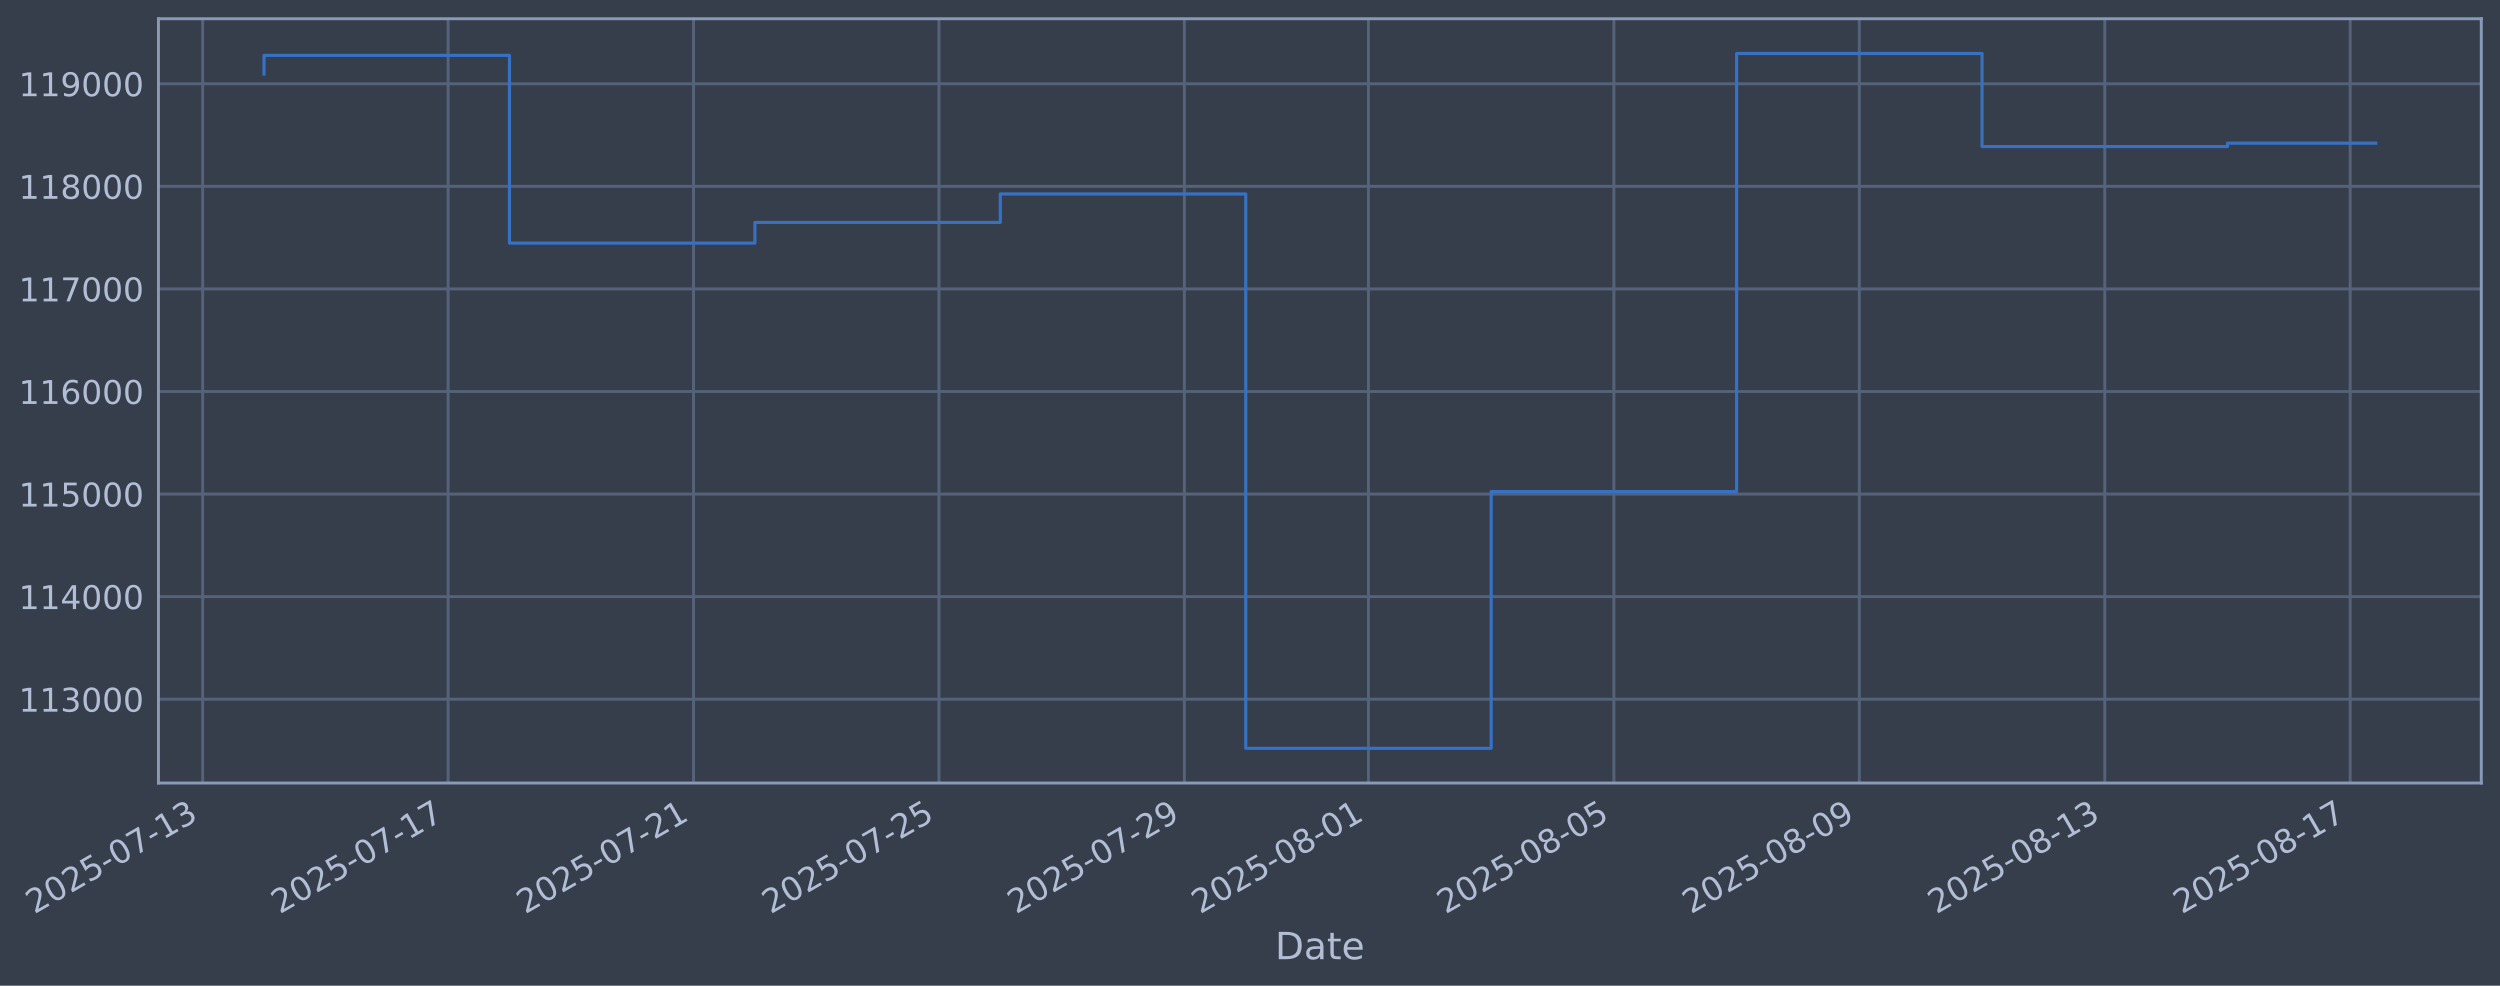
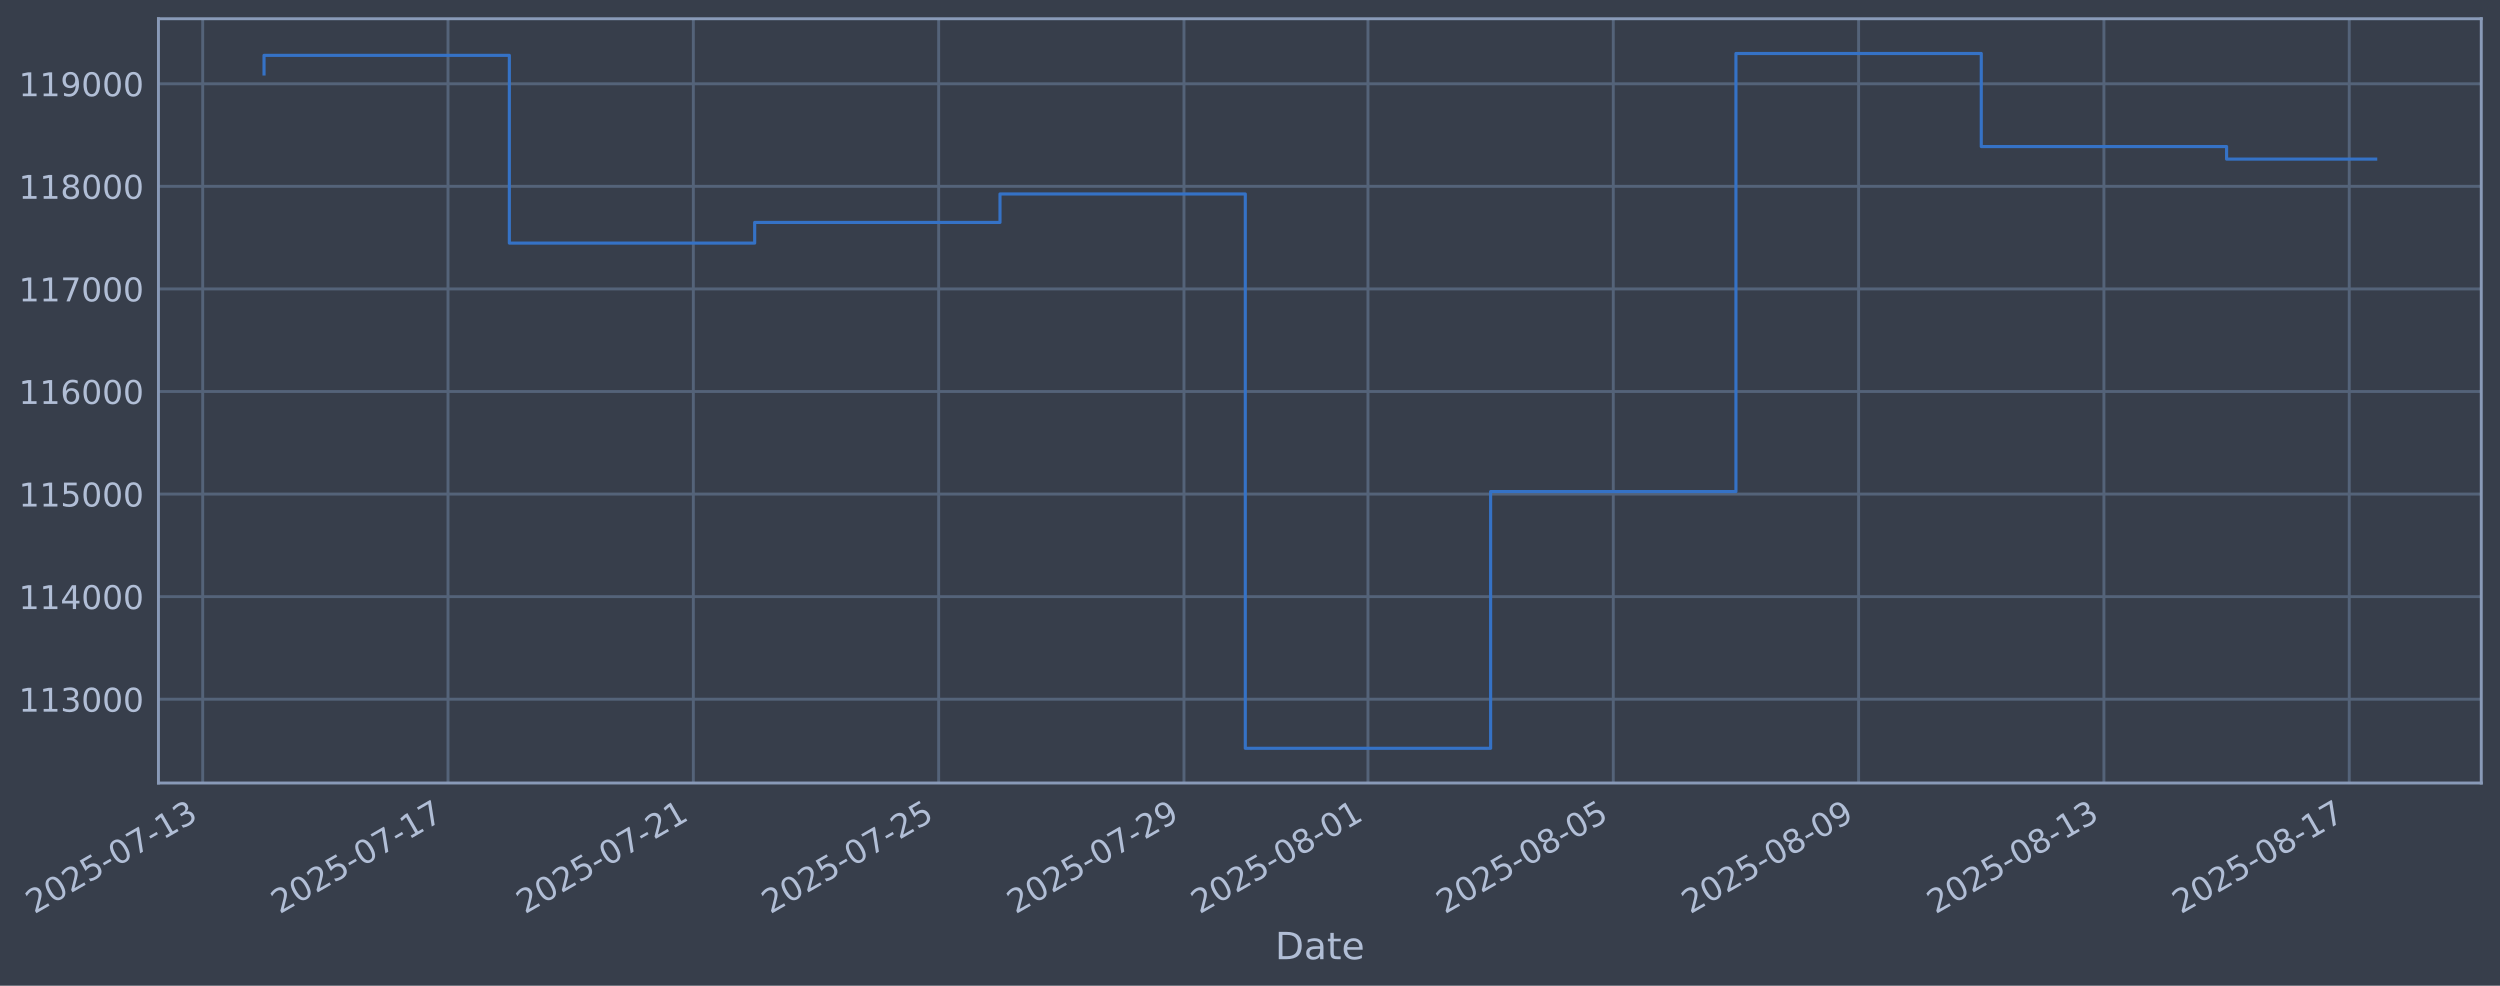
<svg xmlns="http://www.w3.org/2000/svg" xmlns:xlink="http://www.w3.org/1999/xlink" width="960.9pt" height="378.87pt" viewBox="0 0 960.9 378.87" version="1.1">
  <defs>
    <style type="text/css">*{stroke-linejoin: round; stroke-linecap: butt}</style>
  </defs>
  <g id="figure_1">
    <g id="patch_1">
      <path d="M 0 378.87  L 960.9 378.87  L 960.9 0  L 0 0  z " style="fill: #373e4b" />
    </g>
    <g id="axes_1">
      <g id="patch_2">
        <path d="M 60.901 300.96  L 953.701 300.96  L 953.701 7.2  L 60.901 7.2  z " style="fill: #373e4b" />
      </g>
      <g id="matplotlib.axis_1">
        <g id="xtick_1">
          <g id="line2d_1">
-             <path d="M 77.899 300.96  L 77.899 7.2  " clip-path="url(#p8203e8e674)" style="fill: none; stroke: #546379; stroke-width: 1.12; stroke-linecap: square" />
+             <path d="M 77.91 300.96  L 77.91 7.2  " clip-path="url(#p3ac8c8ea56)" style="fill: none; stroke: #546379; stroke-width: 1.12; stroke-linecap: square" />
          </g>
          <g id="line2d_2" />
          <g id="text_1">
-             <g style="fill: #b1bed6" transform="translate(13.17348 351.4642) rotate(-30) scale(0.126 -0.126)">
+             <g style="fill: #b1bed6" transform="translate(13.18411 351.4642) rotate(-30) scale(0.126 -0.126)">
              <defs>
                <path id="DejaVuSans-32" d="M 1228 531  L 3431 531  L 3431 0  L 469 0  L 469 531  Q 828 903 1448 1529  Q 2069 2156 2228 2338  Q 2531 2678 2651 2914  Q 2772 3150 2772 3378  Q 2772 3750 2511 3984  Q 2250 4219 1831 4219  Q 1534 4219 1204 4116  Q 875 4013 500 3803  L 500 4441  Q 881 4594 1212 4672  Q 1544 4750 1819 4750  Q 2544 4750 2975 4387  Q 3406 4025 3406 3419  Q 3406 3131 3298 2873  Q 3191 2616 2906 2266  Q 2828 2175 2409 1742  Q 1991 1309 1228 531  z " transform="scale(0.015625)" />
                <path id="DejaVuSans-30" d="M 2034 4250  Q 1547 4250 1301 3770  Q 1056 3291 1056 2328  Q 1056 1369 1301 889  Q 1547 409 2034 409  Q 2525 409 2770 889  Q 3016 1369 3016 2328  Q 3016 3291 2770 3770  Q 2525 4250 2034 4250  z M 2034 4750  Q 2819 4750 3233 4129  Q 3647 3509 3647 2328  Q 3647 1150 3233 529  Q 2819 -91 2034 -91  Q 1250 -91 836 529  Q 422 1150 422 2328  Q 422 3509 836 4129  Q 1250 4750 2034 4750  z " transform="scale(0.015625)" />
                <path id="DejaVuSans-35" d="M 691 4666  L 3169 4666  L 3169 4134  L 1269 4134  L 1269 2991  Q 1406 3038 1543 3061  Q 1681 3084 1819 3084  Q 2600 3084 3056 2656  Q 3513 2228 3513 1497  Q 3513 744 3044 326  Q 2575 -91 1722 -91  Q 1428 -91 1123 -41  Q 819 9 494 109  L 494 744  Q 775 591 1075 516  Q 1375 441 1709 441  Q 2250 441 2565 725  Q 2881 1009 2881 1497  Q 2881 1984 2565 2268  Q 2250 2553 1709 2553  Q 1456 2553 1204 2497  Q 953 2441 691 2322  L 691 4666  z " transform="scale(0.015625)" />
                <path id="DejaVuSans-2d" d="M 313 2009  L 1997 2009  L 1997 1497  L 313 1497  L 313 2009  z " transform="scale(0.015625)" />
                <path id="DejaVuSans-37" d="M 525 4666  L 3525 4666  L 3525 4397  L 1831 0  L 1172 0  L 2766 4134  L 525 4134  L 525 4666  z " transform="scale(0.015625)" />
                <path id="DejaVuSans-31" d="M 794 531  L 1825 531  L 1825 4091  L 703 3866  L 703 4441  L 1819 4666  L 2450 4666  L 2450 531  L 3481 531  L 3481 0  L 794 0  L 794 531  z " transform="scale(0.015625)" />
                <path id="DejaVuSans-33" d="M 2597 2516  Q 3050 2419 3304 2112  Q 3559 1806 3559 1356  Q 3559 666 3084 287  Q 2609 -91 1734 -91  Q 1441 -91 1130 -33  Q 819 25 488 141  L 488 750  Q 750 597 1062 519  Q 1375 441 1716 441  Q 2309 441 2620 675  Q 2931 909 2931 1356  Q 2931 1769 2642 2001  Q 2353 2234 1838 2234  L 1294 2234  L 1294 2753  L 1863 2753  Q 2328 2753 2575 2939  Q 2822 3125 2822 3475  Q 2822 3834 2567 4026  Q 2313 4219 1838 4219  Q 1578 4219 1281 4162  Q 984 4106 628 3988  L 628 4550  Q 988 4650 1302 4700  Q 1616 4750 1894 4750  Q 2613 4750 3031 4423  Q 3450 4097 3450 3541  Q 3450 3153 3228 2886  Q 3006 2619 2597 2516  z " transform="scale(0.015625)" />
              </defs>
              <use xlink:href="#DejaVuSans-32" />
              <use xlink:href="#DejaVuSans-30" transform="translate(63.62305 0)" />
              <use xlink:href="#DejaVuSans-32" transform="translate(127.2461 0)" />
              <use xlink:href="#DejaVuSans-35" transform="translate(190.8691 0)" />
              <use xlink:href="#DejaVuSans-2d" transform="translate(254.4922 0)" />
              <use xlink:href="#DejaVuSans-30" transform="translate(290.5762 0)" />
              <use xlink:href="#DejaVuSans-37" transform="translate(354.1992 0)" />
              <use xlink:href="#DejaVuSans-2d" transform="translate(417.8223 0)" />
              <use xlink:href="#DejaVuSans-31" transform="translate(453.9062 0)" />
              <use xlink:href="#DejaVuSans-33" transform="translate(517.5293 0)" />
            </g>
          </g>
        </g>
        <g id="xtick_2">
          <g id="line2d_3">
-             <path d="M 172.232 300.96  L 172.232 7.2  " clip-path="url(#p8203e8e674)" style="fill: none; stroke: #546379; stroke-width: 1.12; stroke-linecap: square" />
+             <path d="M 172.2 300.96  L 172.2 7.2  " clip-path="url(#p3ac8c8ea56)" style="fill: none; stroke: #546379; stroke-width: 1.12; stroke-linecap: square" />
          </g>
          <g id="line2d_4" />
          <g id="text_2">
-             <g style="fill: #b1bed6" transform="translate(107.5068 351.4642) rotate(-30) scale(0.126 -0.126)">
+             <g style="fill: #b1bed6" transform="translate(107.4749 351.4642) rotate(-30) scale(0.126 -0.126)">
              <use xlink:href="#DejaVuSans-32" />
              <use xlink:href="#DejaVuSans-30" transform="translate(63.62305 0)" />
              <use xlink:href="#DejaVuSans-32" transform="translate(127.2461 0)" />
              <use xlink:href="#DejaVuSans-35" transform="translate(190.8691 0)" />
              <use xlink:href="#DejaVuSans-2d" transform="translate(254.4922 0)" />
              <use xlink:href="#DejaVuSans-30" transform="translate(290.5762 0)" />
              <use xlink:href="#DejaVuSans-37" transform="translate(354.1992 0)" />
              <use xlink:href="#DejaVuSans-2d" transform="translate(417.8223 0)" />
              <use xlink:href="#DejaVuSans-31" transform="translate(453.9062 0)" />
              <use xlink:href="#DejaVuSans-37" transform="translate(517.5293 0)" />
            </g>
          </g>
        </g>
        <g id="xtick_3">
          <g id="line2d_5">
-             <path d="M 266.566 300.96  L 266.566 7.2  " clip-path="url(#p8203e8e674)" style="fill: none; stroke: #546379; stroke-width: 1.12; stroke-linecap: square" />
+             <path d="M 266.491 300.96  L 266.491 7.2  " clip-path="url(#p3ac8c8ea56)" style="fill: none; stroke: #546379; stroke-width: 1.12; stroke-linecap: square" />
          </g>
          <g id="line2d_6" />
          <g id="text_3">
-             <g style="fill: #b1bed6" transform="translate(201.8401 351.4642) rotate(-30) scale(0.126 -0.126)">
+             <g style="fill: #b1bed6" transform="translate(201.7657 351.4642) rotate(-30) scale(0.126 -0.126)">
              <use xlink:href="#DejaVuSans-32" />
              <use xlink:href="#DejaVuSans-30" transform="translate(63.62305 0)" />
              <use xlink:href="#DejaVuSans-32" transform="translate(127.2461 0)" />
              <use xlink:href="#DejaVuSans-35" transform="translate(190.8691 0)" />
              <use xlink:href="#DejaVuSans-2d" transform="translate(254.4922 0)" />
              <use xlink:href="#DejaVuSans-30" transform="translate(290.5762 0)" />
              <use xlink:href="#DejaVuSans-37" transform="translate(354.1992 0)" />
              <use xlink:href="#DejaVuSans-2d" transform="translate(417.8223 0)" />
              <use xlink:href="#DejaVuSans-32" transform="translate(453.9062 0)" />
              <use xlink:href="#DejaVuSans-31" transform="translate(517.5293 0)" />
            </g>
          </g>
        </g>
        <g id="xtick_4">
          <g id="line2d_7">
-             <path d="M 360.899 300.96  L 360.899 7.2  " clip-path="url(#p8203e8e674)" style="fill: none; stroke: #546379; stroke-width: 1.12; stroke-linecap: square" />
+             <path d="M 360.782 300.96  L 360.782 7.2  " clip-path="url(#p3ac8c8ea56)" style="fill: none; stroke: #546379; stroke-width: 1.12; stroke-linecap: square" />
          </g>
          <g id="line2d_8" />
          <g id="text_4">
-             <g style="fill: #b1bed6" transform="translate(296.1734 351.4642) rotate(-30) scale(0.126 -0.126)">
+             <g style="fill: #b1bed6" transform="translate(296.0565 351.4642) rotate(-30) scale(0.126 -0.126)">
              <use xlink:href="#DejaVuSans-32" />
              <use xlink:href="#DejaVuSans-30" transform="translate(63.62305 0)" />
              <use xlink:href="#DejaVuSans-32" transform="translate(127.2461 0)" />
              <use xlink:href="#DejaVuSans-35" transform="translate(190.8691 0)" />
              <use xlink:href="#DejaVuSans-2d" transform="translate(254.4922 0)" />
              <use xlink:href="#DejaVuSans-30" transform="translate(290.5762 0)" />
              <use xlink:href="#DejaVuSans-37" transform="translate(354.1992 0)" />
              <use xlink:href="#DejaVuSans-2d" transform="translate(417.8223 0)" />
              <use xlink:href="#DejaVuSans-32" transform="translate(453.9062 0)" />
              <use xlink:href="#DejaVuSans-35" transform="translate(517.5293 0)" />
            </g>
          </g>
        </g>
        <g id="xtick_5">
          <g id="line2d_9">
-             <path d="M 455.232 300.96  L 455.232 7.2  " clip-path="url(#p8203e8e674)" style="fill: none; stroke: #546379; stroke-width: 1.12; stroke-linecap: square" />
+             <path d="M 455.073 300.96  L 455.073 7.2  " clip-path="url(#p3ac8c8ea56)" style="fill: none; stroke: #546379; stroke-width: 1.12; stroke-linecap: square" />
          </g>
          <g id="line2d_10" />
          <g id="text_5">
-             <g style="fill: #b1bed6" transform="translate(390.5067 351.4642) rotate(-30) scale(0.126 -0.126)">
+             <g style="fill: #b1bed6" transform="translate(390.3473 351.4642) rotate(-30) scale(0.126 -0.126)">
              <defs>
                <path id="DejaVuSans-39" d="M 703 97  L 703 672  Q 941 559 1184 500  Q 1428 441 1663 441  Q 2288 441 2617 861  Q 2947 1281 2994 2138  Q 2813 1869 2534 1725  Q 2256 1581 1919 1581  Q 1219 1581 811 2004  Q 403 2428 403 3163  Q 403 3881 828 4315  Q 1253 4750 1959 4750  Q 2769 4750 3195 4129  Q 3622 3509 3622 2328  Q 3622 1225 3098 567  Q 2575 -91 1691 -91  Q 1453 -91 1209 -44  Q 966 3 703 97  z M 1959 2075  Q 2384 2075 2632 2365  Q 2881 2656 2881 3163  Q 2881 3666 2632 3958  Q 2384 4250 1959 4250  Q 1534 4250 1286 3958  Q 1038 3666 1038 3163  Q 1038 2656 1286 2365  Q 1534 2075 1959 2075  z " transform="scale(0.015625)" />
              </defs>
              <use xlink:href="#DejaVuSans-32" />
              <use xlink:href="#DejaVuSans-30" transform="translate(63.62305 0)" />
              <use xlink:href="#DejaVuSans-32" transform="translate(127.2461 0)" />
              <use xlink:href="#DejaVuSans-35" transform="translate(190.8691 0)" />
              <use xlink:href="#DejaVuSans-2d" transform="translate(254.4922 0)" />
              <use xlink:href="#DejaVuSans-30" transform="translate(290.5762 0)" />
              <use xlink:href="#DejaVuSans-37" transform="translate(354.1992 0)" />
              <use xlink:href="#DejaVuSans-2d" transform="translate(417.8223 0)" />
              <use xlink:href="#DejaVuSans-32" transform="translate(453.9062 0)" />
              <use xlink:href="#DejaVuSans-39" transform="translate(517.5293 0)" />
            </g>
          </g>
        </g>
        <g id="xtick_6">
          <g id="line2d_11">
-             <path d="M 525.982 300.96  L 525.982 7.2  " clip-path="url(#p8203e8e674)" style="fill: none; stroke: #546379; stroke-width: 1.12; stroke-linecap: square" />
+             <path d="M 525.791 300.96  L 525.791 7.2  " clip-path="url(#p3ac8c8ea56)" style="fill: none; stroke: #546379; stroke-width: 1.12; stroke-linecap: square" />
          </g>
          <g id="line2d_12" />
          <g id="text_6">
-             <g style="fill: #b1bed6" transform="translate(461.2567 351.4642) rotate(-30) scale(0.126 -0.126)">
+             <g style="fill: #b1bed6" transform="translate(461.0653 351.4642) rotate(-30) scale(0.126 -0.126)">
              <defs>
                <path id="DejaVuSans-38" d="M 2034 2216  Q 1584 2216 1326 1975  Q 1069 1734 1069 1313  Q 1069 891 1326 650  Q 1584 409 2034 409  Q 2484 409 2743 651  Q 3003 894 3003 1313  Q 3003 1734 2745 1975  Q 2488 2216 2034 2216  z M 1403 2484  Q 997 2584 770 2862  Q 544 3141 544 3541  Q 544 4100 942 4425  Q 1341 4750 2034 4750  Q 2731 4750 3128 4425  Q 3525 4100 3525 3541  Q 3525 3141 3298 2862  Q 3072 2584 2669 2484  Q 3125 2378 3379 2068  Q 3634 1759 3634 1313  Q 3634 634 3220 271  Q 2806 -91 2034 -91  Q 1263 -91 848 271  Q 434 634 434 1313  Q 434 1759 690 2068  Q 947 2378 1403 2484  z M 1172 3481  Q 1172 3119 1398 2916  Q 1625 2713 2034 2713  Q 2441 2713 2670 2916  Q 2900 3119 2900 3481  Q 2900 3844 2670 4047  Q 2441 4250 2034 4250  Q 1625 4250 1398 4047  Q 1172 3844 1172 3481  z " transform="scale(0.015625)" />
              </defs>
              <use xlink:href="#DejaVuSans-32" />
              <use xlink:href="#DejaVuSans-30" transform="translate(63.62305 0)" />
              <use xlink:href="#DejaVuSans-32" transform="translate(127.2461 0)" />
              <use xlink:href="#DejaVuSans-35" transform="translate(190.8691 0)" />
              <use xlink:href="#DejaVuSans-2d" transform="translate(254.4922 0)" />
              <use xlink:href="#DejaVuSans-30" transform="translate(290.5762 0)" />
              <use xlink:href="#DejaVuSans-38" transform="translate(354.1992 0)" />
              <use xlink:href="#DejaVuSans-2d" transform="translate(417.8223 0)" />
              <use xlink:href="#DejaVuSans-30" transform="translate(453.9062 0)" />
              <use xlink:href="#DejaVuSans-31" transform="translate(517.5293 0)" />
            </g>
          </g>
        </g>
        <g id="xtick_7">
          <g id="line2d_13">
-             <path d="M 620.316 300.96  L 620.316 7.2  " clip-path="url(#p8203e8e674)" style="fill: none; stroke: #546379; stroke-width: 1.12; stroke-linecap: square" />
+             <path d="M 620.082 300.96  L 620.082 7.2  " clip-path="url(#p3ac8c8ea56)" style="fill: none; stroke: #546379; stroke-width: 1.12; stroke-linecap: square" />
          </g>
          <g id="line2d_14" />
          <g id="text_7">
-             <g style="fill: #b1bed6" transform="translate(555.59 351.4642) rotate(-30) scale(0.126 -0.126)">
+             <g style="fill: #b1bed6" transform="translate(555.3561 351.4642) rotate(-30) scale(0.126 -0.126)">
              <use xlink:href="#DejaVuSans-32" />
              <use xlink:href="#DejaVuSans-30" transform="translate(63.62305 0)" />
              <use xlink:href="#DejaVuSans-32" transform="translate(127.2461 0)" />
              <use xlink:href="#DejaVuSans-35" transform="translate(190.8691 0)" />
              <use xlink:href="#DejaVuSans-2d" transform="translate(254.4922 0)" />
              <use xlink:href="#DejaVuSans-30" transform="translate(290.5762 0)" />
              <use xlink:href="#DejaVuSans-38" transform="translate(354.1992 0)" />
              <use xlink:href="#DejaVuSans-2d" transform="translate(417.8223 0)" />
              <use xlink:href="#DejaVuSans-30" transform="translate(453.9062 0)" />
              <use xlink:href="#DejaVuSans-35" transform="translate(517.5293 0)" />
            </g>
          </g>
        </g>
        <g id="xtick_8">
          <g id="line2d_15">
-             <path d="M 714.649 300.96  L 714.649 7.2  " clip-path="url(#p8203e8e674)" style="fill: none; stroke: #546379; stroke-width: 1.12; stroke-linecap: square" />
+             <path d="M 714.372 300.96  L 714.372 7.2  " clip-path="url(#p3ac8c8ea56)" style="fill: none; stroke: #546379; stroke-width: 1.12; stroke-linecap: square" />
          </g>
          <g id="line2d_16" />
          <g id="text_8">
-             <g style="fill: #b1bed6" transform="translate(649.9233 351.4642) rotate(-30) scale(0.126 -0.126)">
+             <g style="fill: #b1bed6" transform="translate(649.6469 351.4642) rotate(-30) scale(0.126 -0.126)">
              <use xlink:href="#DejaVuSans-32" />
              <use xlink:href="#DejaVuSans-30" transform="translate(63.62305 0)" />
              <use xlink:href="#DejaVuSans-32" transform="translate(127.2461 0)" />
              <use xlink:href="#DejaVuSans-35" transform="translate(190.8691 0)" />
              <use xlink:href="#DejaVuSans-2d" transform="translate(254.4922 0)" />
              <use xlink:href="#DejaVuSans-30" transform="translate(290.5762 0)" />
              <use xlink:href="#DejaVuSans-38" transform="translate(354.1992 0)" />
              <use xlink:href="#DejaVuSans-2d" transform="translate(417.8223 0)" />
              <use xlink:href="#DejaVuSans-30" transform="translate(453.9062 0)" />
              <use xlink:href="#DejaVuSans-39" transform="translate(517.5293 0)" />
            </g>
          </g>
        </g>
        <g id="xtick_9">
          <g id="line2d_17">
-             <path d="M 808.982 300.96  L 808.982 7.2  " clip-path="url(#p8203e8e674)" style="fill: none; stroke: #546379; stroke-width: 1.12; stroke-linecap: square" />
+             <path d="M 808.663 300.96  L 808.663 7.2  " clip-path="url(#p3ac8c8ea56)" style="fill: none; stroke: #546379; stroke-width: 1.12; stroke-linecap: square" />
          </g>
          <g id="line2d_18" />
          <g id="text_9">
-             <g style="fill: #b1bed6" transform="translate(744.2566 351.4642) rotate(-30) scale(0.126 -0.126)">
+             <g style="fill: #b1bed6" transform="translate(743.9377 351.4642) rotate(-30) scale(0.126 -0.126)">
              <use xlink:href="#DejaVuSans-32" />
              <use xlink:href="#DejaVuSans-30" transform="translate(63.62305 0)" />
              <use xlink:href="#DejaVuSans-32" transform="translate(127.2461 0)" />
              <use xlink:href="#DejaVuSans-35" transform="translate(190.8691 0)" />
              <use xlink:href="#DejaVuSans-2d" transform="translate(254.4922 0)" />
              <use xlink:href="#DejaVuSans-30" transform="translate(290.5762 0)" />
              <use xlink:href="#DejaVuSans-38" transform="translate(354.1992 0)" />
              <use xlink:href="#DejaVuSans-2d" transform="translate(417.8223 0)" />
              <use xlink:href="#DejaVuSans-31" transform="translate(453.9062 0)" />
              <use xlink:href="#DejaVuSans-33" transform="translate(517.5293 0)" />
            </g>
          </g>
        </g>
        <g id="xtick_10">
          <g id="line2d_19">
-             <path d="M 903.315 300.96  L 903.315 7.2  " clip-path="url(#p8203e8e674)" style="fill: none; stroke: #546379; stroke-width: 1.12; stroke-linecap: square" />
+             <path d="M 902.954 300.96  L 902.954 7.2  " clip-path="url(#p3ac8c8ea56)" style="fill: none; stroke: #546379; stroke-width: 1.12; stroke-linecap: square" />
          </g>
          <g id="line2d_20" />
          <g id="text_10">
-             <g style="fill: #b1bed6" transform="translate(838.5899 351.4642) rotate(-30) scale(0.126 -0.126)">
+             <g style="fill: #b1bed6" transform="translate(838.2285 351.4642) rotate(-30) scale(0.126 -0.126)">
              <use xlink:href="#DejaVuSans-32" />
              <use xlink:href="#DejaVuSans-30" transform="translate(63.62305 0)" />
              <use xlink:href="#DejaVuSans-32" transform="translate(127.2461 0)" />
              <use xlink:href="#DejaVuSans-35" transform="translate(190.8691 0)" />
              <use xlink:href="#DejaVuSans-2d" transform="translate(254.4922 0)" />
              <use xlink:href="#DejaVuSans-30" transform="translate(290.5762 0)" />
              <use xlink:href="#DejaVuSans-38" transform="translate(354.1992 0)" />
              <use xlink:href="#DejaVuSans-2d" transform="translate(417.8223 0)" />
              <use xlink:href="#DejaVuSans-31" transform="translate(453.9062 0)" />
              <use xlink:href="#DejaVuSans-37" transform="translate(517.5293 0)" />
            </g>
          </g>
        </g>
        <g id="text_11">
          <g style="fill: #b1bed6" transform="translate(490.0914 368.6753) scale(0.144 -0.144)">
            <defs>
              <path id="DejaVuSans-44" d="M 1259 4147  L 1259 519  L 2022 519  Q 2988 519 3436 956  Q 3884 1394 3884 2338  Q 3884 3275 3436 3711  Q 2988 4147 2022 4147  L 1259 4147  z M 628 4666  L 1925 4666  Q 3281 4666 3915 4102  Q 4550 3538 4550 2338  Q 4550 1131 3912 565  Q 3275 0 1925 0  L 628 0  L 628 4666  z " transform="scale(0.015625)" />
              <path id="DejaVuSans-61" d="M 2194 1759  Q 1497 1759 1228 1600  Q 959 1441 959 1056  Q 959 750 1161 570  Q 1363 391 1709 391  Q 2188 391 2477 730  Q 2766 1069 2766 1631  L 2766 1759  L 2194 1759  z M 3341 1997  L 3341 0  L 2766 0  L 2766 531  Q 2569 213 2275 61  Q 1981 -91 1556 -91  Q 1019 -91 701 211  Q 384 513 384 1019  Q 384 1609 779 1909  Q 1175 2209 1959 2209  L 2766 2209  L 2766 2266  Q 2766 2663 2505 2880  Q 2244 3097 1772 3097  Q 1472 3097 1187 3025  Q 903 2953 641 2809  L 641 3341  Q 956 3463 1253 3523  Q 1550 3584 1831 3584  Q 2591 3584 2966 3190  Q 3341 2797 3341 1997  z " transform="scale(0.015625)" />
              <path id="DejaVuSans-74" d="M 1172 4494  L 1172 3500  L 2356 3500  L 2356 3053  L 1172 3053  L 1172 1153  Q 1172 725 1289 603  Q 1406 481 1766 481  L 2356 481  L 2356 0  L 1766 0  Q 1100 0 847 248  Q 594 497 594 1153  L 594 3053  L 172 3053  L 172 3500  L 594 3500  L 594 4494  L 1172 4494  z " transform="scale(0.015625)" />
              <path id="DejaVuSans-65" d="M 3597 1894  L 3597 1613  L 953 1613  Q 991 1019 1311 708  Q 1631 397 2203 397  Q 2534 397 2845 478  Q 3156 559 3463 722  L 3463 178  Q 3153 47 2828 -22  Q 2503 -91 2169 -91  Q 1331 -91 842 396  Q 353 884 353 1716  Q 353 2575 817 3079  Q 1281 3584 2069 3584  Q 2775 3584 3186 3129  Q 3597 2675 3597 1894  z M 3022 2063  Q 3016 2534 2758 2815  Q 2500 3097 2075 3097  Q 1594 3097 1305 2825  Q 1016 2553 972 2059  L 3022 2063  z " transform="scale(0.015625)" />
            </defs>
            <use xlink:href="#DejaVuSans-44" />
            <use xlink:href="#DejaVuSans-61" transform="translate(77.00195 0)" />
            <use xlink:href="#DejaVuSans-74" transform="translate(138.2812 0)" />
            <use xlink:href="#DejaVuSans-65" transform="translate(177.4902 0)" />
          </g>
        </g>
      </g>
      <g id="matplotlib.axis_2">
        <g id="ytick_1">
          <g id="line2d_21">
-             <path d="M 60.901 268.75  L 953.701 268.75  " clip-path="url(#p8203e8e674)" style="fill: none; stroke: #546379; stroke-width: 1.12; stroke-linecap: square" />
+             <path d="M 60.901 268.75  L 953.701 268.75  " clip-path="url(#p3ac8c8ea56)" style="fill: none; stroke: #546379; stroke-width: 1.12; stroke-linecap: square" />
          </g>
          <g id="line2d_22" />
          <g id="text_12">
            <g style="fill: #b1bed6" transform="translate(7.2 273.5373) scale(0.126 -0.126)">
              <use xlink:href="#DejaVuSans-31" />
              <use xlink:href="#DejaVuSans-31" transform="translate(63.62305 0)" />
              <use xlink:href="#DejaVuSans-33" transform="translate(127.2461 0)" />
              <use xlink:href="#DejaVuSans-30" transform="translate(190.8691 0)" />
              <use xlink:href="#DejaVuSans-30" transform="translate(254.4922 0)" />
              <use xlink:href="#DejaVuSans-30" transform="translate(318.1152 0)" />
            </g>
          </g>
        </g>
        <g id="ytick_2">
          <g id="line2d_23">
-             <path d="M 60.901 229.325  L 953.701 229.325  " clip-path="url(#p8203e8e674)" style="fill: none; stroke: #546379; stroke-width: 1.12; stroke-linecap: square" />
+             <path d="M 60.901 229.325  L 953.701 229.325  " clip-path="url(#p3ac8c8ea56)" style="fill: none; stroke: #546379; stroke-width: 1.12; stroke-linecap: square" />
          </g>
          <g id="line2d_24" />
          <g id="text_13">
            <g style="fill: #b1bed6" transform="translate(7.2 234.1122) scale(0.126 -0.126)">
              <defs>
                <path id="DejaVuSans-34" d="M 2419 4116  L 825 1625  L 2419 1625  L 2419 4116  z M 2253 4666  L 3047 4666  L 3047 1625  L 3713 1625  L 3713 1100  L 3047 1100  L 3047 0  L 2419 0  L 2419 1100  L 313 1100  L 313 1709  L 2253 4666  z " transform="scale(0.015625)" />
              </defs>
              <use xlink:href="#DejaVuSans-31" />
              <use xlink:href="#DejaVuSans-31" transform="translate(63.62305 0)" />
              <use xlink:href="#DejaVuSans-34" transform="translate(127.2461 0)" />
              <use xlink:href="#DejaVuSans-30" transform="translate(190.8691 0)" />
              <use xlink:href="#DejaVuSans-30" transform="translate(254.4922 0)" />
              <use xlink:href="#DejaVuSans-30" transform="translate(318.1152 0)" />
            </g>
          </g>
        </g>
        <g id="ytick_3">
          <g id="line2d_25">
-             <path d="M 60.901 189.9  L 953.701 189.9  " clip-path="url(#p8203e8e674)" style="fill: none; stroke: #546379; stroke-width: 1.12; stroke-linecap: square" />
+             <path d="M 60.901 189.9  L 953.701 189.9  " clip-path="url(#p3ac8c8ea56)" style="fill: none; stroke: #546379; stroke-width: 1.12; stroke-linecap: square" />
          </g>
          <g id="line2d_26" />
          <g id="text_14">
            <g style="fill: #b1bed6" transform="translate(7.2 194.6871) scale(0.126 -0.126)">
              <use xlink:href="#DejaVuSans-31" />
              <use xlink:href="#DejaVuSans-31" transform="translate(63.62305 0)" />
              <use xlink:href="#DejaVuSans-35" transform="translate(127.2461 0)" />
              <use xlink:href="#DejaVuSans-30" transform="translate(190.8691 0)" />
              <use xlink:href="#DejaVuSans-30" transform="translate(254.4922 0)" />
              <use xlink:href="#DejaVuSans-30" transform="translate(318.1152 0)" />
            </g>
          </g>
        </g>
        <g id="ytick_4">
          <g id="line2d_27">
-             <path d="M 60.901 150.475  L 953.701 150.475  " clip-path="url(#p8203e8e674)" style="fill: none; stroke: #546379; stroke-width: 1.12; stroke-linecap: square" />
+             <path d="M 60.901 150.475  L 953.701 150.475  " clip-path="url(#p3ac8c8ea56)" style="fill: none; stroke: #546379; stroke-width: 1.12; stroke-linecap: square" />
          </g>
          <g id="line2d_28" />
          <g id="text_15">
            <g style="fill: #b1bed6" transform="translate(7.2 155.262) scale(0.126 -0.126)">
              <defs>
                <path id="DejaVuSans-36" d="M 2113 2584  Q 1688 2584 1439 2293  Q 1191 2003 1191 1497  Q 1191 994 1439 701  Q 1688 409 2113 409  Q 2538 409 2786 701  Q 3034 994 3034 1497  Q 3034 2003 2786 2293  Q 2538 2584 2113 2584  z M 3366 4563  L 3366 3988  Q 3128 4100 2886 4159  Q 2644 4219 2406 4219  Q 1781 4219 1451 3797  Q 1122 3375 1075 2522  Q 1259 2794 1537 2939  Q 1816 3084 2150 3084  Q 2853 3084 3261 2657  Q 3669 2231 3669 1497  Q 3669 778 3244 343  Q 2819 -91 2113 -91  Q 1303 -91 875 529  Q 447 1150 447 2328  Q 447 3434 972 4092  Q 1497 4750 2381 4750  Q 2619 4750 2861 4703  Q 3103 4656 3366 4563  z " transform="scale(0.015625)" />
              </defs>
              <use xlink:href="#DejaVuSans-31" />
              <use xlink:href="#DejaVuSans-31" transform="translate(63.62305 0)" />
              <use xlink:href="#DejaVuSans-36" transform="translate(127.2461 0)" />
              <use xlink:href="#DejaVuSans-30" transform="translate(190.8691 0)" />
              <use xlink:href="#DejaVuSans-30" transform="translate(254.4922 0)" />
              <use xlink:href="#DejaVuSans-30" transform="translate(318.1152 0)" />
            </g>
          </g>
        </g>
        <g id="ytick_5">
          <g id="line2d_29">
-             <path d="M 60.901 111.05  L 953.701 111.05  " clip-path="url(#p8203e8e674)" style="fill: none; stroke: #546379; stroke-width: 1.12; stroke-linecap: square" />
+             <path d="M 60.901 111.05  L 953.701 111.05  " clip-path="url(#p3ac8c8ea56)" style="fill: none; stroke: #546379; stroke-width: 1.12; stroke-linecap: square" />
          </g>
          <g id="line2d_30" />
          <g id="text_16">
            <g style="fill: #b1bed6" transform="translate(7.2 115.8369) scale(0.126 -0.126)">
              <use xlink:href="#DejaVuSans-31" />
              <use xlink:href="#DejaVuSans-31" transform="translate(63.62305 0)" />
              <use xlink:href="#DejaVuSans-37" transform="translate(127.2461 0)" />
              <use xlink:href="#DejaVuSans-30" transform="translate(190.8691 0)" />
              <use xlink:href="#DejaVuSans-30" transform="translate(254.4922 0)" />
              <use xlink:href="#DejaVuSans-30" transform="translate(318.1152 0)" />
            </g>
          </g>
        </g>
        <g id="ytick_6">
          <g id="line2d_31">
-             <path d="M 60.901 71.625  L 953.701 71.625  " clip-path="url(#p8203e8e674)" style="fill: none; stroke: #546379; stroke-width: 1.12; stroke-linecap: square" />
+             <path d="M 60.901 71.625  L 953.701 71.625  " clip-path="url(#p3ac8c8ea56)" style="fill: none; stroke: #546379; stroke-width: 1.12; stroke-linecap: square" />
          </g>
          <g id="line2d_32" />
          <g id="text_17">
            <g style="fill: #b1bed6" transform="translate(7.2 76.4118) scale(0.126 -0.126)">
              <use xlink:href="#DejaVuSans-31" />
              <use xlink:href="#DejaVuSans-31" transform="translate(63.62305 0)" />
              <use xlink:href="#DejaVuSans-38" transform="translate(127.2461 0)" />
              <use xlink:href="#DejaVuSans-30" transform="translate(190.8691 0)" />
              <use xlink:href="#DejaVuSans-30" transform="translate(254.4922 0)" />
              <use xlink:href="#DejaVuSans-30" transform="translate(318.1152 0)" />
            </g>
          </g>
        </g>
        <g id="ytick_7">
          <g id="line2d_33">
-             <path d="M 60.901 32.2  L 953.701 32.2  " clip-path="url(#p8203e8e674)" style="fill: none; stroke: #546379; stroke-width: 1.12; stroke-linecap: square" />
+             <path d="M 60.901 32.2  L 953.701 32.2  " clip-path="url(#p3ac8c8ea56)" style="fill: none; stroke: #546379; stroke-width: 1.12; stroke-linecap: square" />
          </g>
          <g id="line2d_34" />
          <g id="text_18">
            <g style="fill: #b1bed6" transform="translate(7.2 36.9867) scale(0.126 -0.126)">
              <use xlink:href="#DejaVuSans-31" />
              <use xlink:href="#DejaVuSans-31" transform="translate(63.62305 0)" />
              <use xlink:href="#DejaVuSans-39" transform="translate(127.2461 0)" />
              <use xlink:href="#DejaVuSans-30" transform="translate(190.8691 0)" />
              <use xlink:href="#DejaVuSans-30" transform="translate(254.4922 0)" />
              <use xlink:href="#DejaVuSans-30" transform="translate(318.1152 0)" />
            </g>
          </g>
        </g>
      </g>
      <g id="line2d_35">
-         <path d="M 101.482 28.439  L 101.482 21.285  L 195.816 21.285  L 195.816 93.435  L 290.149 93.435  L 290.149 85.489  L 384.482 85.489  L 384.482 74.56  L 478.816 74.56  L 478.816 287.607  L 573.149 287.607  L 573.149 188.936  L 667.482 188.936  L 667.482 20.553  L 761.815 20.553  L 761.815 56.332  L 856.149 56.332  L 856.149 55.034  L 913.119 55.034  " clip-path="url(#p8203e8e674)" style="fill: none; stroke: #3572c6; stroke-width: 1.2; stroke-linecap: square" />
+         <path d="M 101.482 28.439  L 101.482 21.285  L 195.773 21.285  L 195.773 93.435  L 290.064 93.435  L 290.064 85.489  L 384.355 85.489  L 384.355 74.56  L 478.645 74.56  L 478.645 287.607  L 572.936 287.607  L 572.936 188.936  L 667.227 188.936  L 667.227 20.553  L 761.518 20.553  L 761.518 56.332  L 855.809 56.332  L 855.809 61.151  L 913.119 61.151  " clip-path="url(#p3ac8c8ea56)" style="fill: none; stroke: #3572c6; stroke-width: 1.2; stroke-linecap: square" />
      </g>
      <g id="patch_3">
        <path d="M 60.901 300.96  L 60.901 7.2  " style="fill: none; stroke: #899ab8; stroke-width: 1.12; stroke-linejoin: miter; stroke-linecap: square" />
      </g>
      <g id="patch_4">
        <path d="M 953.701 300.96  L 953.701 7.2  " style="fill: none; stroke: #899ab8; stroke-width: 1.12; stroke-linejoin: miter; stroke-linecap: square" />
      </g>
      <g id="patch_5">
        <path d="M 60.901 300.96  L 953.701 300.96  " style="fill: none; stroke: #899ab8; stroke-width: 1.12; stroke-linejoin: miter; stroke-linecap: square" />
      </g>
      <g id="patch_6">
        <path d="M 60.901 7.2  L 953.701 7.2  " style="fill: none; stroke: #899ab8; stroke-width: 1.12; stroke-linejoin: miter; stroke-linecap: square" />
      </g>
    </g>
  </g>
  <defs>
-     <clipPath id="p8203e8e674">
+     <clipPath id="p3ac8c8ea56">
      <rect x="60.901" y="7.2" width="892.8" height="293.76" />
    </clipPath>
  </defs>
</svg>
